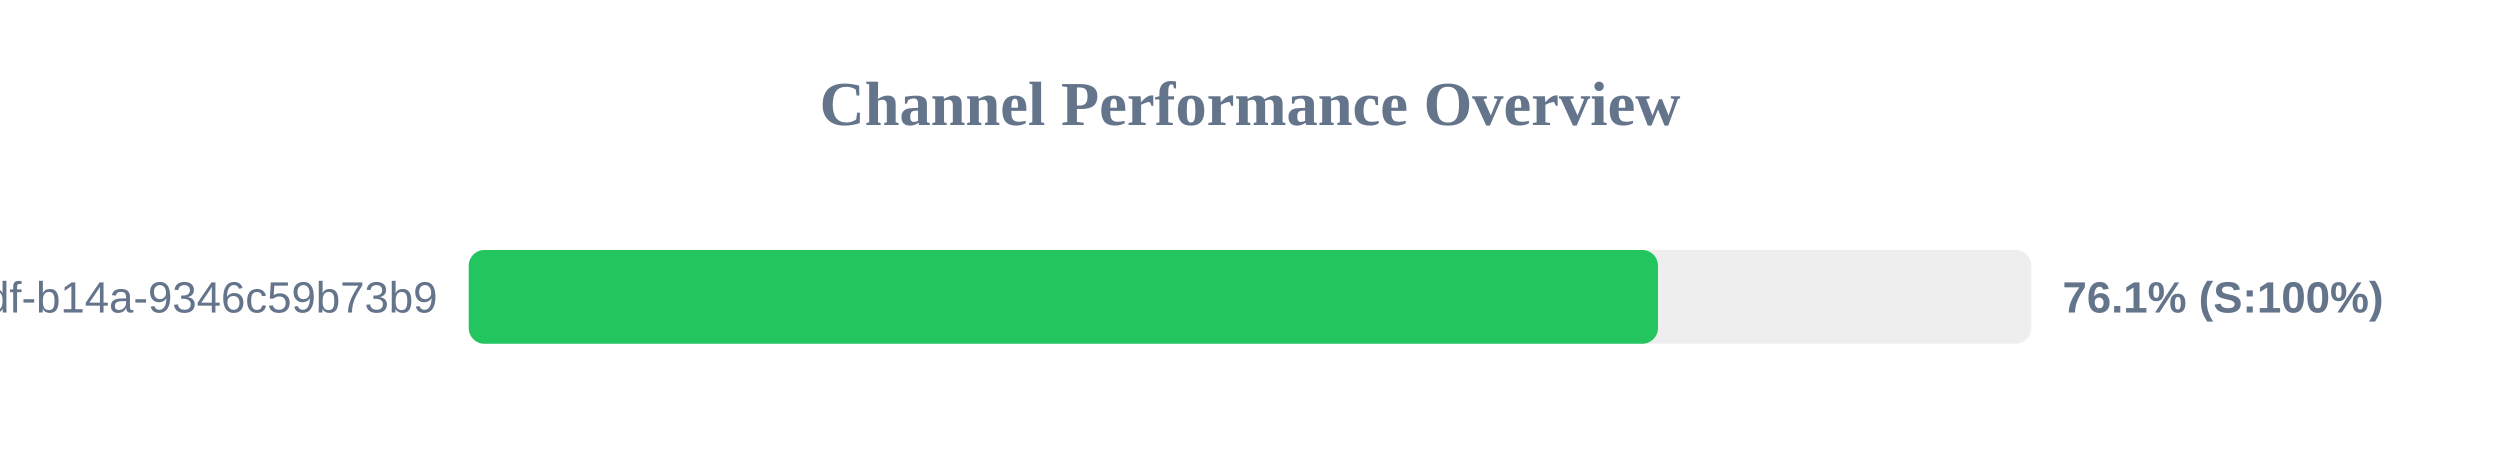
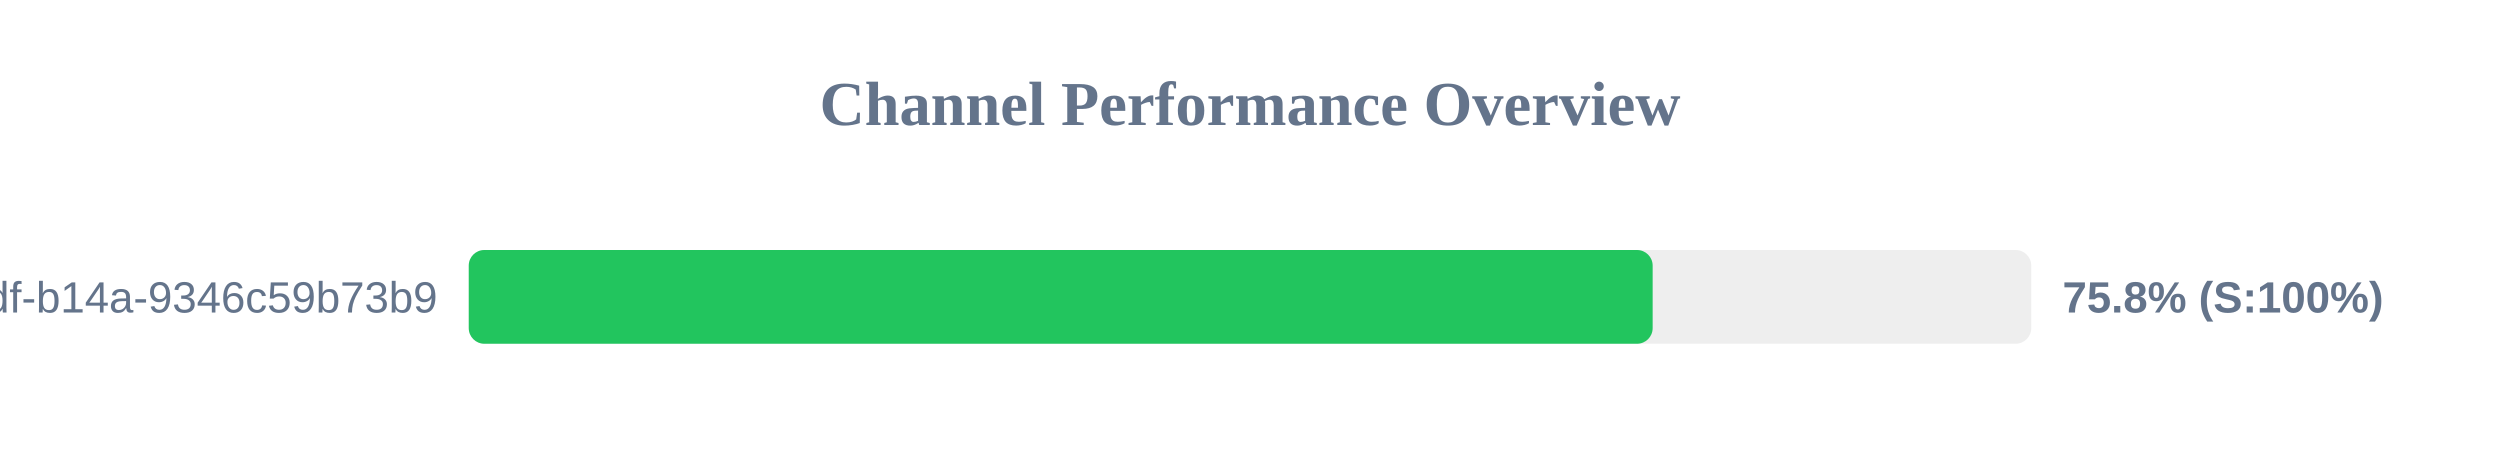
<svg xmlns="http://www.w3.org/2000/svg" width="800" height="150" version="1.1">
  <style>
        .row { font: 14px Arial; fill: #64748b; }
        .score { font: bold 14px Arial; fill: #64748b; }
    </style>
  <text x="400" y="40" text-anchor="middle" font-size="20px" font-weight="bold" fill="#64748b">Channel Performance Overview</text>
  <rect x="150" y="80" width="500" height="30" fill="#eee" rx="5" />
-   <rect x="150" y="80" width="380.55" height="30" fill="#22c55e" rx="5" />
+   <rect x="150" y="80" width="378.85" height="30" fill="#22c55e" rx="5" />
  <text x="140" y="100" text-anchor="end" class="row">?uuid=55ca7a9e-cf90-49df-b14a-9346c59b73b9</text>
-   <text x="660" y="100" text-anchor="start" class="score">76.1% (S:100%)</text>
+   <text x="660" y="100" text-anchor="start" class="score">75.8% (S:100%)</text>
</svg>
